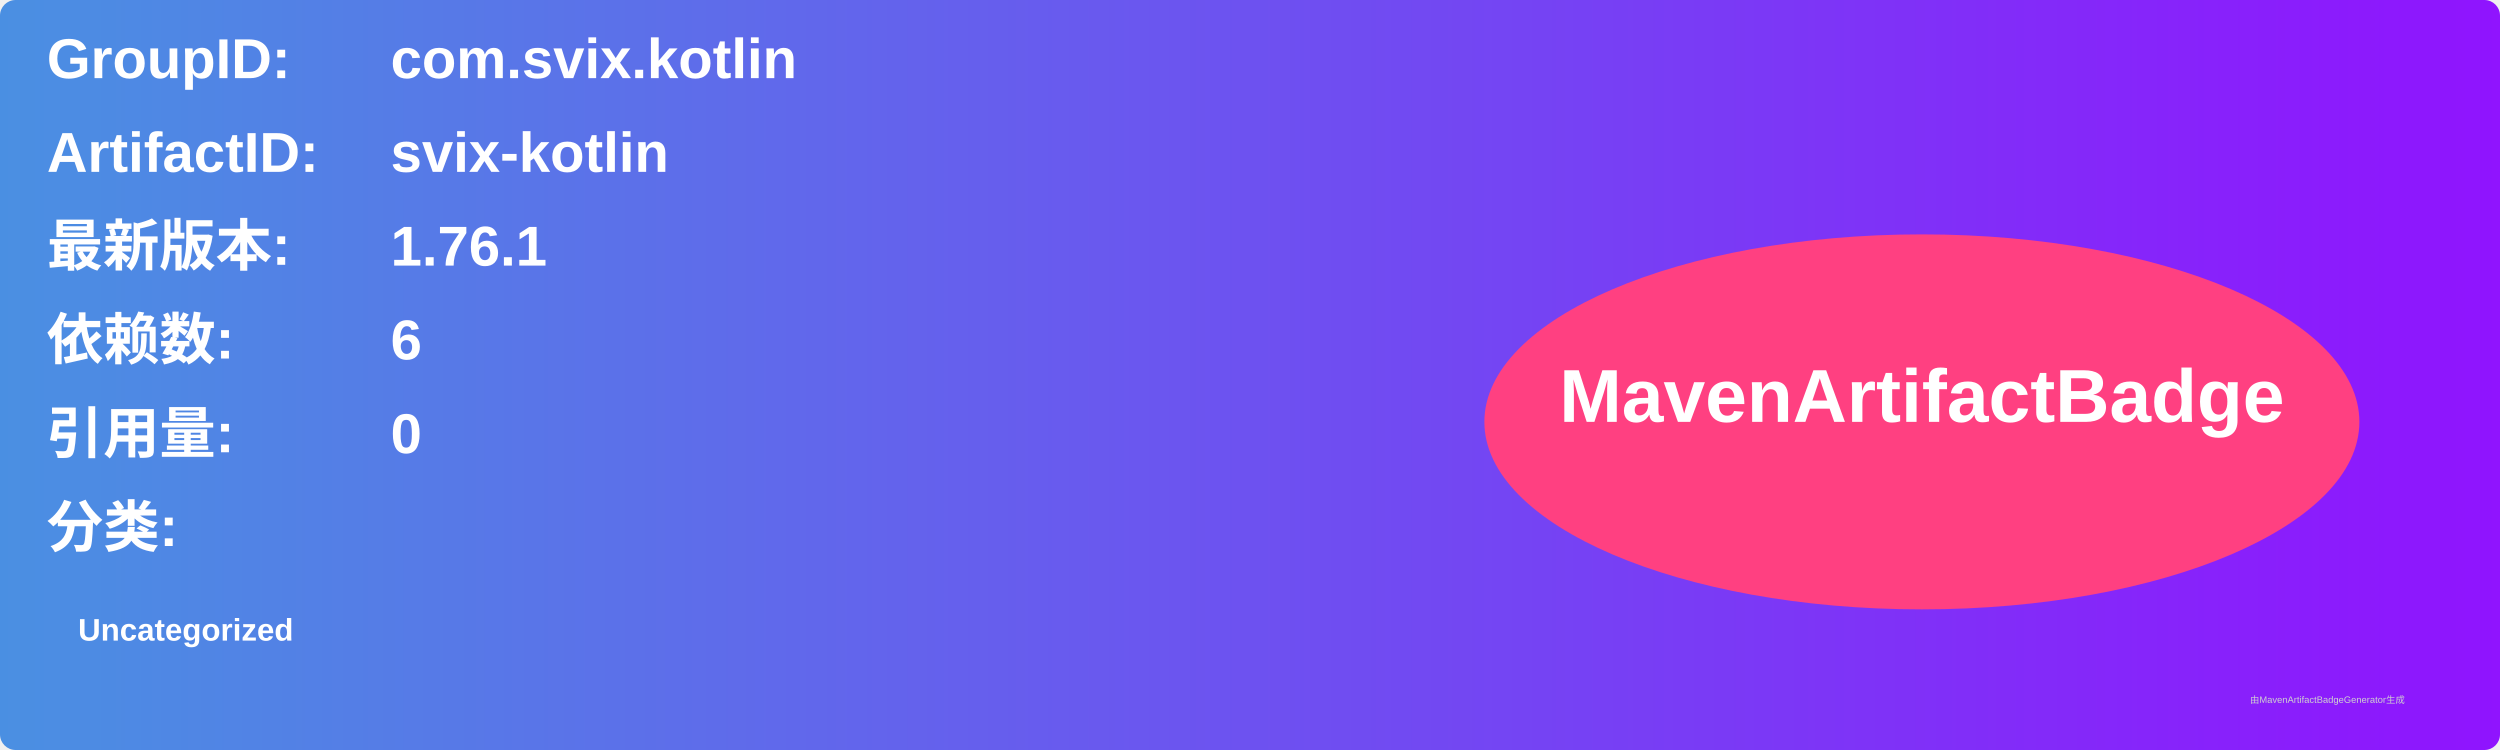
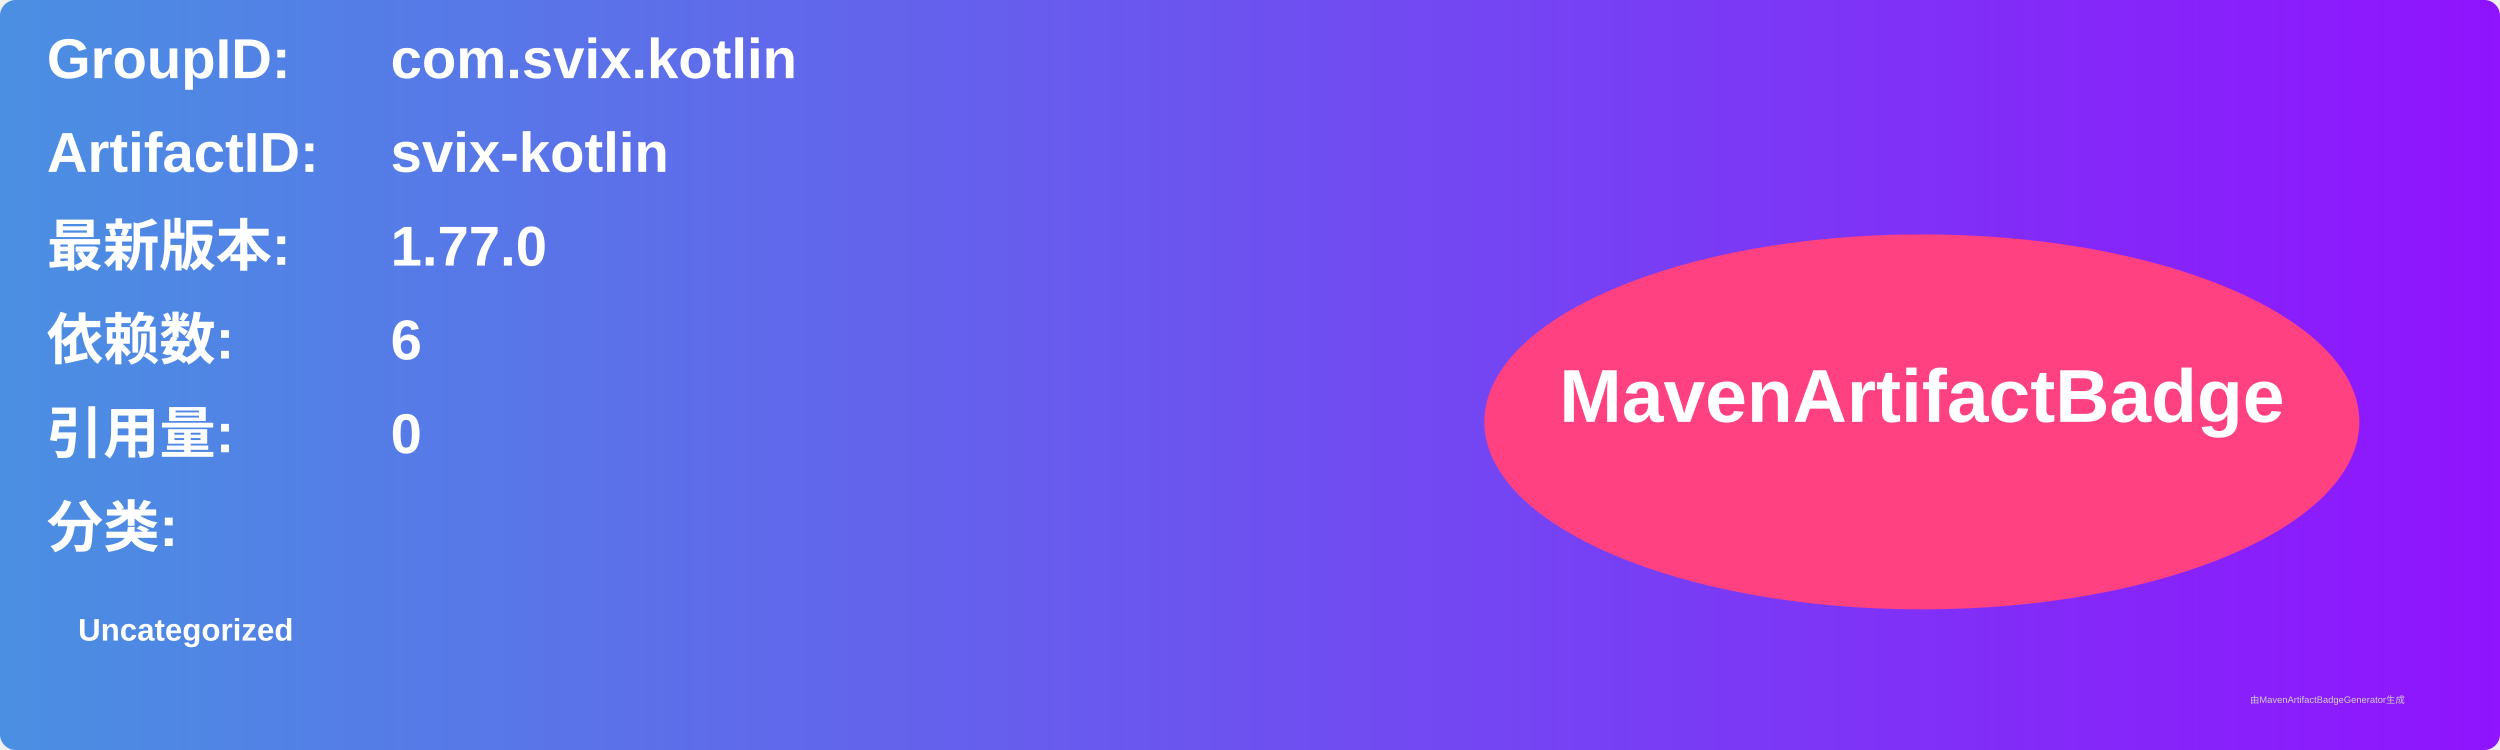
<svg xmlns="http://www.w3.org/2000/svg" width="800" height="240" viewBox="0 0 800 240">
  <linearGradient id="grad" x1="0%" y1="0%" x2="100%" y2="0%">
    <stop offset="0%" stop-color="#4a90e2" />
    <stop offset="100%" stop-color="#9013fe" />
  </linearGradient>
  <rect width="100%" height="100%" rx="5" ry="5" fill="url(#grad)" />
  <g transform="translate(15, 15)">
    <text x="0" y="10" font-family="Arial" font-size="18" fill="white" font-weight="bold" width="260">GroupID:</text>
    <text x="110" y="10" font-family="Arial" font-size="18" fill="white" font-weight="bold" width="460">com.svix.kotlin</text>
    <text x="0" y="40" font-family="Arial" font-size="18" fill="white" font-weight="bold" width="260">ArtifactID:</text>
    <text x="110" y="40" font-family="Arial" font-size="18" fill="white" font-weight="bold" width="460">svix-kotlin</text>
    <text x="0" y="70" font-family="Arial" font-size="18" fill="white" font-weight="bold">最新版本:</text>
    <text x="110" y="70" font-family="Arial" font-size="18" fill="white" font-weight="bold">
-       <tspan font-weight="bold">1.76.1</tspan>
+       <tspan font-weight="bold">1.77.0</tspan>
    </text>
    <text x="0" y="100" font-family="Arial" font-size="18" fill="white" font-weight="bold">依赖数: </text>
    <text x="110" y="100" font-family="Arial" font-size="18" fill="white">
      <tspan font-weight="bold">6</tspan>
    </text>
    <text x="0" y="130" font-family="Arial" font-size="18" fill="white" font-weight="bold">引用量: </text>
    <text x="110" y="130" font-family="Arial" font-size="18" fill="white">
      <tspan font-weight="bold">0</tspan>
    </text>
    <text x="0" y="160" font-family="Arial" font-size="18" fill="white" font-weight="bold">分类:</text>
    <text x="10" y="190" font-family="Arial" font-size="10" fill="white">
      <tspan font-weight="bold">Uncategorized</tspan>
    </text>
    <ellipse cx="600" cy="120" rx="140" ry="60" fill="#ff4081" />
    <text x="600" y="120" text-anchor="middle" font-family="Arial" font-size="24" fill="white" font-weight="bold">MavenArtifactBadge</text>
  </g>
  <text x="720" y="225" font-family="Arial" font-size="3" fill="#d0d0d0">由MavenArtifactBadgeGenerator生成</text>
</svg>
